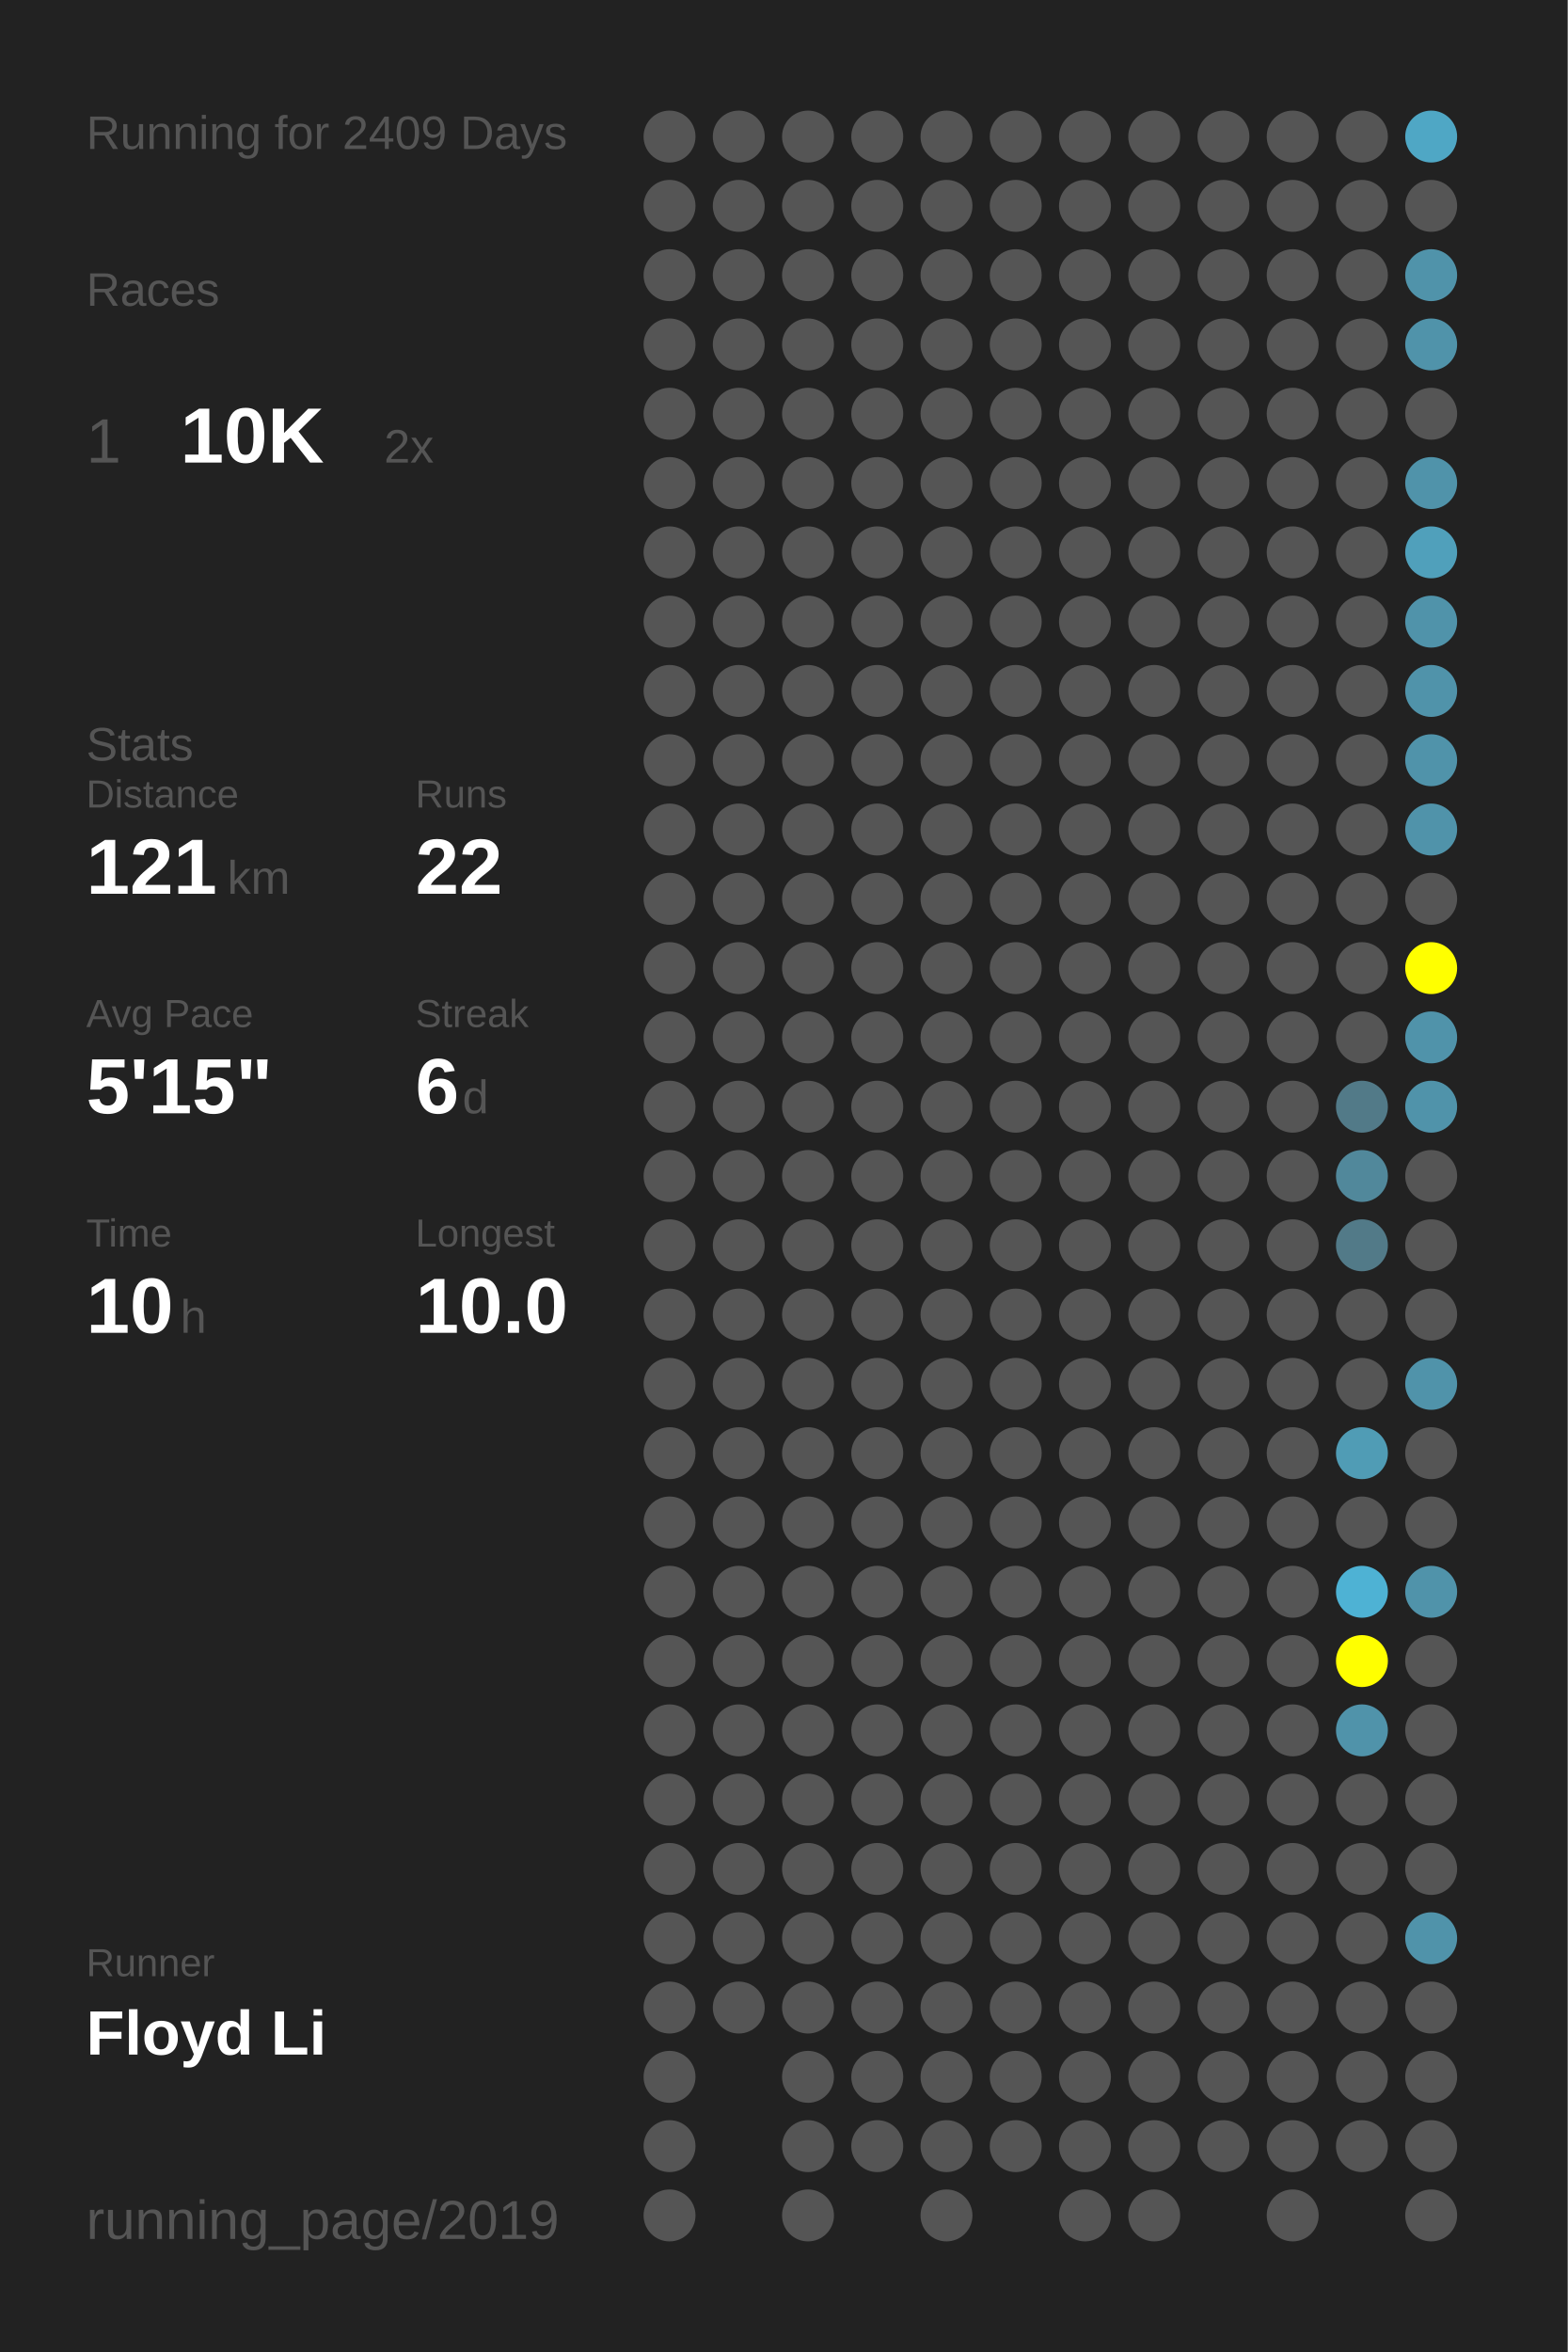
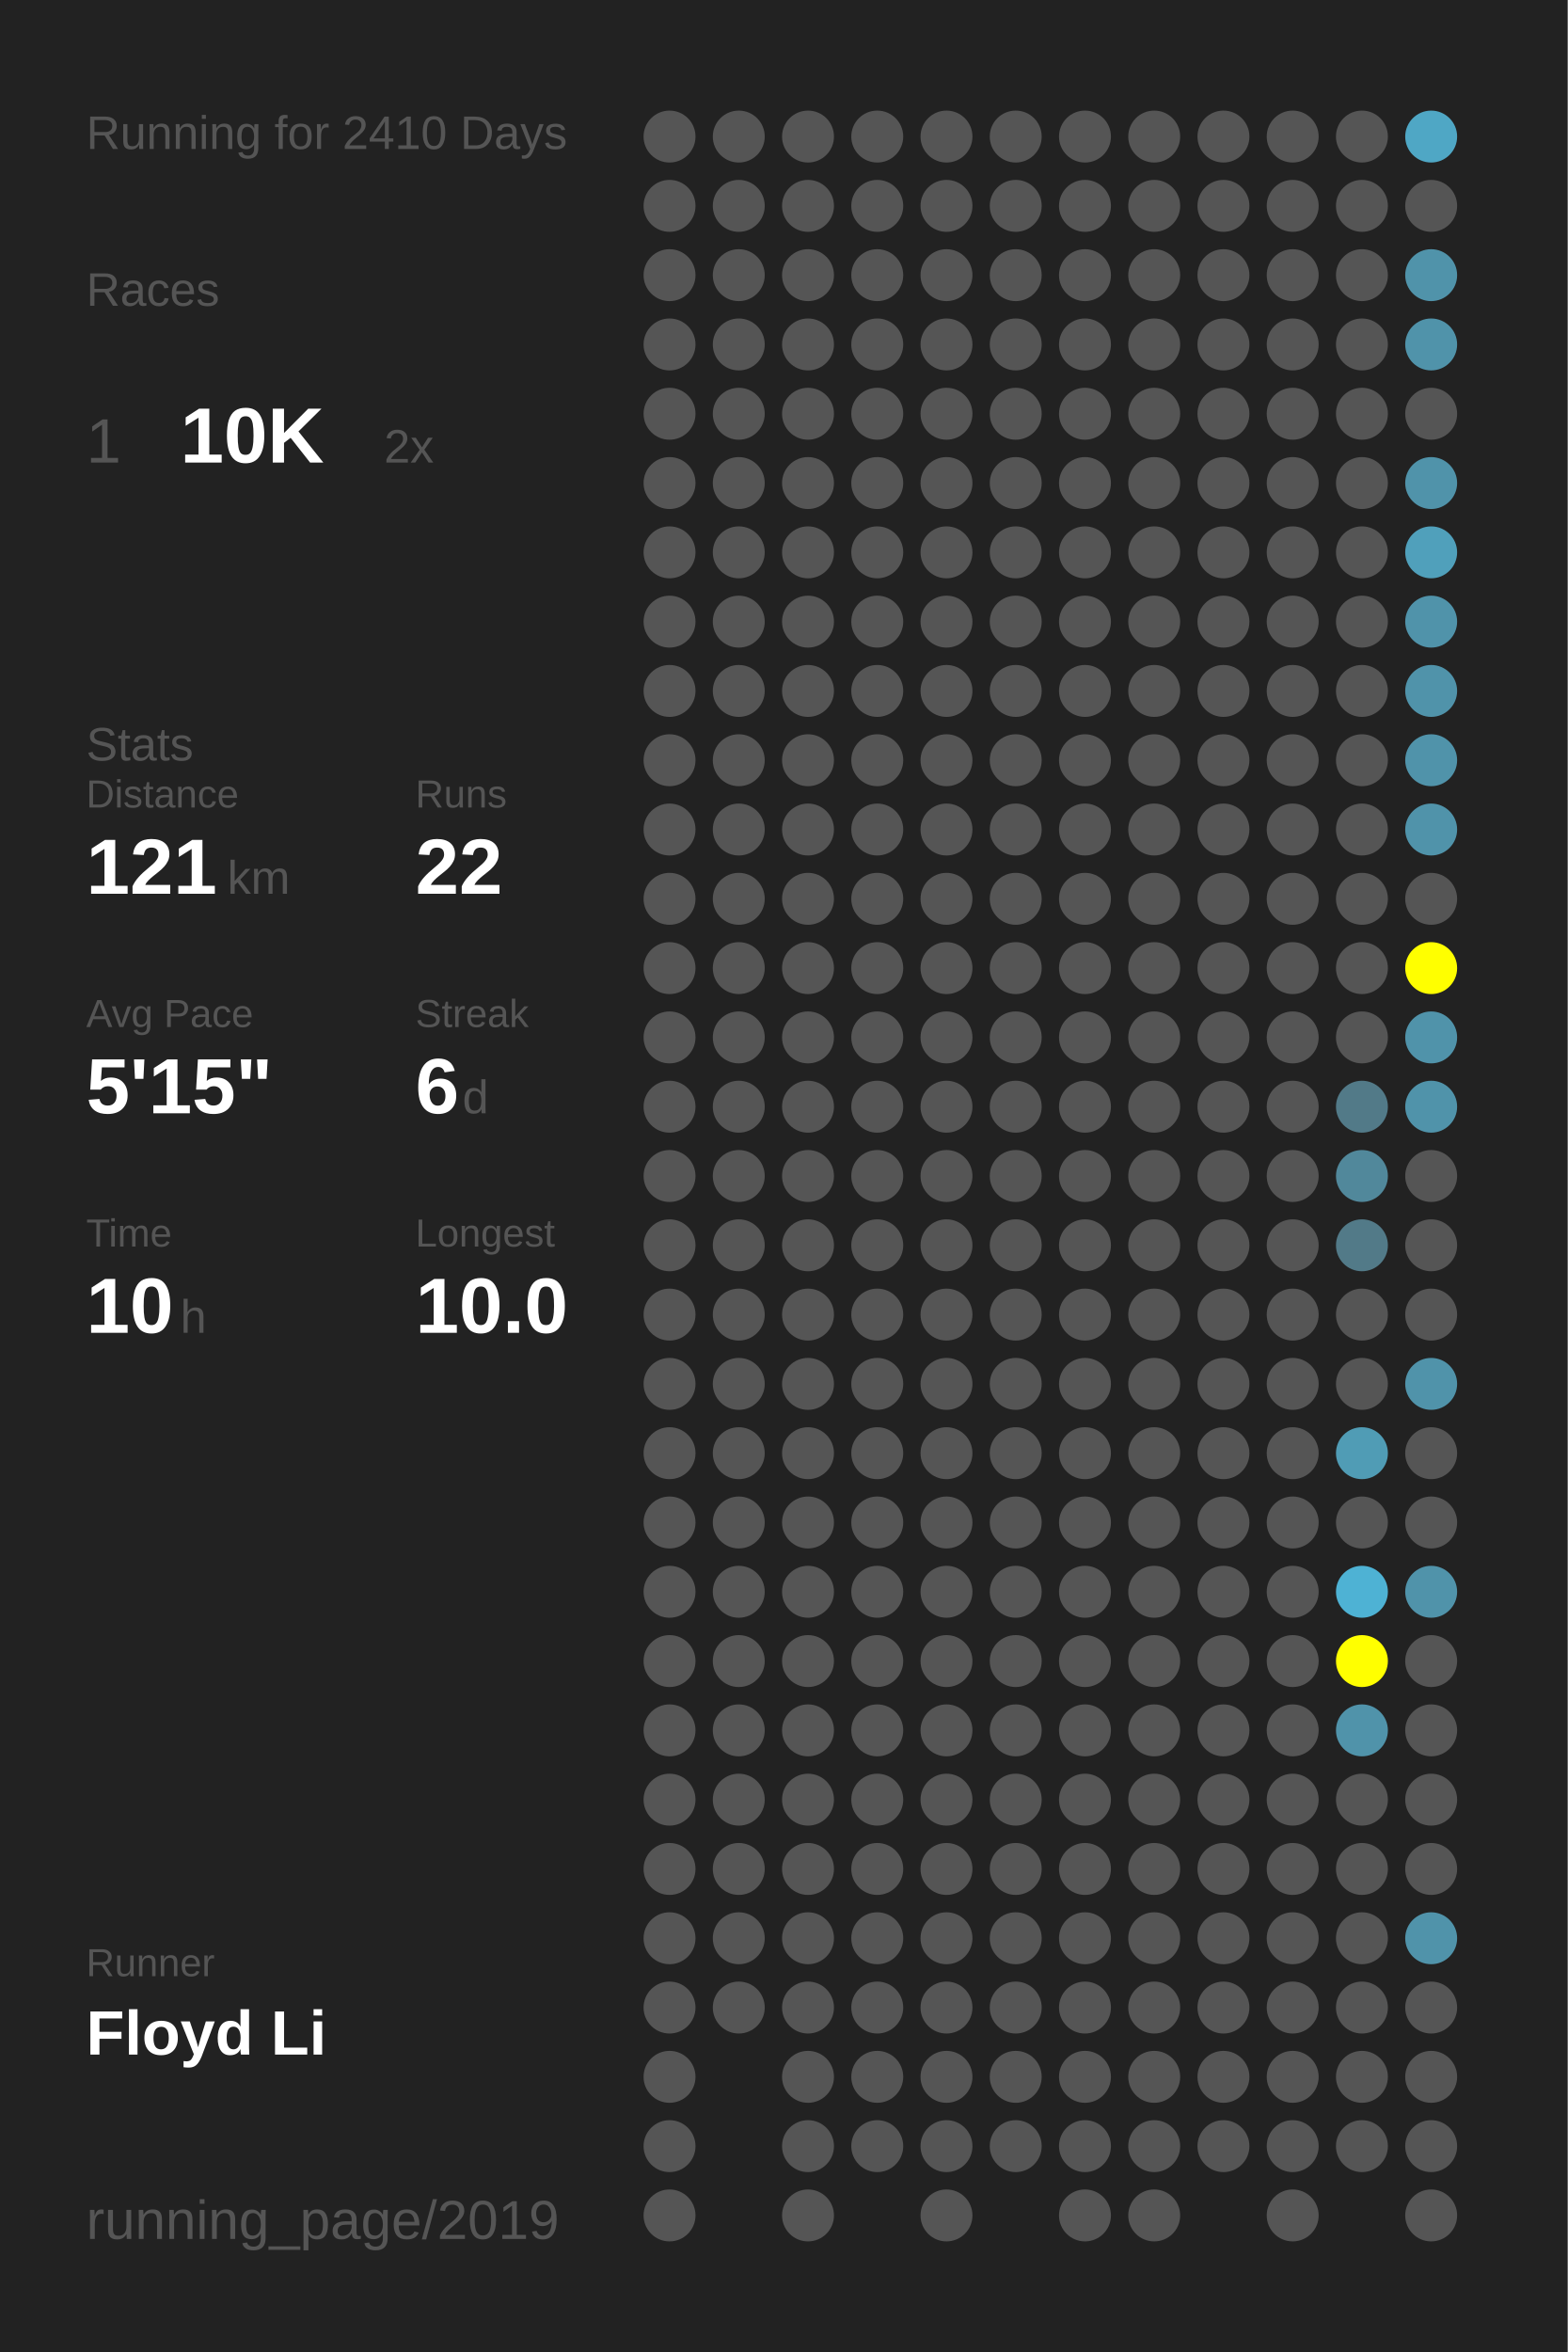
<svg xmlns="http://www.w3.org/2000/svg" baseProfile="full" height="300mm" version="1.1" viewBox="0,0,200,300" width="200mm">
  <defs />
  <rect fill="#222222" height="300" width="200" x="0" y="0" />
-   <text fill="#555555" style="font-size:6px; font-family:Arial;" x="11" y="19">Running for 2409 Days</text>
+   <text fill="#555555" style="font-size:6px; font-family:Arial;" x="11" y="19">Running for 2410 Days</text>
  <text fill="#555555" style="font-size:6px; font-family:Arial;" x="11" y="39">Races</text>
  <text fill="#555555" style="font-size:8px; font-family:Arial;" x="11" y="59">1</text>
  <text fill="#FFFFFF" style="font-size:10px; font-family:Arial; font-weight:bold;" x="23" y="59">10K</text>
  <text fill="#555555" style="font-size:6px; font-family:Arial;" x="49" y="59">2x</text>
  <text fill="#555555" style="font-size:6px; font-family:Arial;" x="11" y="97">Stats</text>
  <text fill="#555555" style="font-size:5px; font-family:Arial;" x="11" y="103">Distance</text>
  <text fill="#FFFFFF" style="font-size:10px; font-family:Arial; font-weight:bold;" x="11" y="114">121</text>
  <text fill="#555555" style="font-size:6px; font-family:Arial;" x="29" y="114">km</text>
  <text fill="#555555" style="font-size:5px; font-family:Arial;" x="53" y="103">Runs</text>
  <text fill="#FFFFFF" style="font-size:10px; font-family:Arial; font-weight:bold;" x="53" y="114">22</text>
  <text fill="#555555" style="font-size:5px; font-family:Arial;" x="11" y="131">Avg Pace</text>
  <text fill="#FFFFFF" style="font-size:10px; font-family:Arial; font-weight:bold;" x="11" y="142">5'15"</text>
  <text fill="#555555" style="font-size:5px; font-family:Arial;" x="53" y="131">Streak</text>
  <text fill="#FFFFFF" style="font-size:10px; font-family:Arial; font-weight:bold;" x="53" y="142">6</text>
  <text fill="#555555" style="font-size:6px; font-family:Arial;" x="59" y="142">d</text>
  <text fill="#555555" style="font-size:5px; font-family:Arial;" x="11" y="159">Time</text>
  <text fill="#FFFFFF" style="font-size:10px; font-family:Arial; font-weight:bold;" x="11" y="170">10</text>
  <text fill="#555555" style="font-size:6px; font-family:Arial;" x="23" y="170">h</text>
  <text fill="#555555" style="font-size:5px; font-family:Arial;" x="53" y="159">Longest</text>
  <text fill="#FFFFFF" style="font-size:10px; font-family:Arial; font-weight:bold;" x="53" y="170">10.0</text>
  <text fill="#555555" style="font-size:5px; font-family:Arial;" x="11" y="252.065">Runner</text>
  <text fill="#FFFFFF" style="font-size:8px; font-family:Arial; font-weight:bold;" x="11" y="262.065">Floyd Li</text>
  <text fill="#555555" style="font-size:7px; font-family:Arial;" x="11" y="285.581">running_page/2019</text>
  <circle cx="85.417" cy="17.419" fill="#555555" r="3.312" />
  <circle cx="85.417" cy="26.258" fill="#555555" r="3.312" />
  <circle cx="85.417" cy="35.097" fill="#555555" r="3.312" />
  <circle cx="85.417" cy="43.935" fill="#555555" r="3.312" />
  <circle cx="85.417" cy="52.774" fill="#555555" r="3.312" />
  <circle cx="85.417" cy="61.613" fill="#555555" r="3.312" />
  <circle cx="85.417" cy="70.452" fill="#555555" r="3.312" />
  <circle cx="85.417" cy="79.29" fill="#555555" r="3.312" />
  <circle cx="85.417" cy="88.129" fill="#555555" r="3.312" />
  <circle cx="85.417" cy="96.968" fill="#555555" r="3.312" />
  <circle cx="85.417" cy="105.806" fill="#555555" r="3.312" />
  <circle cx="85.417" cy="114.645" fill="#555555" r="3.312" />
  <circle cx="85.417" cy="123.484" fill="#555555" r="3.312" />
  <circle cx="85.417" cy="132.323" fill="#555555" r="3.312" />
  <circle cx="85.417" cy="141.161" fill="#555555" r="3.312" />
  <circle cx="85.417" cy="150" fill="#555555" r="3.312" />
  <circle cx="85.417" cy="158.839" fill="#555555" r="3.312" />
  <circle cx="85.417" cy="167.677" fill="#555555" r="3.312" />
  <circle cx="85.417" cy="176.516" fill="#555555" r="3.312" />
  <circle cx="85.417" cy="185.355" fill="#555555" r="3.312" />
  <circle cx="85.417" cy="194.194" fill="#555555" r="3.312" />
  <circle cx="85.417" cy="203.032" fill="#555555" r="3.312" />
  <circle cx="85.417" cy="211.871" fill="#555555" r="3.312" />
  <circle cx="85.417" cy="220.71" fill="#555555" r="3.312" />
  <circle cx="85.417" cy="229.548" fill="#555555" r="3.312" />
  <circle cx="85.417" cy="238.387" fill="#555555" r="3.312" />
  <circle cx="85.417" cy="247.226" fill="#555555" r="3.312" />
  <circle cx="85.417" cy="256.065" fill="#555555" r="3.312" />
  <circle cx="85.417" cy="264.903" fill="#555555" r="3.312" />
  <circle cx="85.417" cy="273.742" fill="#555555" r="3.312" />
  <circle cx="85.417" cy="282.581" fill="#555555" r="3.312" />
  <circle cx="94.25" cy="17.419" fill="#555555" r="3.312" />
  <circle cx="94.25" cy="26.258" fill="#555555" r="3.312" />
  <circle cx="94.25" cy="35.097" fill="#555555" r="3.312" />
  <circle cx="94.25" cy="43.935" fill="#555555" r="3.312" />
  <circle cx="94.25" cy="52.774" fill="#555555" r="3.312" />
  <circle cx="94.25" cy="61.613" fill="#555555" r="3.312" />
  <circle cx="94.25" cy="70.452" fill="#555555" r="3.312" />
  <circle cx="94.25" cy="79.29" fill="#555555" r="3.312" />
  <circle cx="94.25" cy="88.129" fill="#555555" r="3.312" />
  <circle cx="94.25" cy="96.968" fill="#555555" r="3.312" />
  <circle cx="94.25" cy="105.806" fill="#555555" r="3.312" />
  <circle cx="94.25" cy="114.645" fill="#555555" r="3.312" />
  <circle cx="94.25" cy="123.484" fill="#555555" r="3.312" />
  <circle cx="94.25" cy="132.323" fill="#555555" r="3.312" />
  <circle cx="94.25" cy="141.161" fill="#555555" r="3.312" />
  <circle cx="94.25" cy="150" fill="#555555" r="3.312" />
  <circle cx="94.25" cy="158.839" fill="#555555" r="3.312" />
  <circle cx="94.25" cy="167.677" fill="#555555" r="3.312" />
  <circle cx="94.25" cy="176.516" fill="#555555" r="3.312" />
  <circle cx="94.25" cy="185.355" fill="#555555" r="3.312" />
  <circle cx="94.25" cy="194.194" fill="#555555" r="3.312" />
  <circle cx="94.25" cy="203.032" fill="#555555" r="3.312" />
  <circle cx="94.25" cy="211.871" fill="#555555" r="3.312" />
  <circle cx="94.25" cy="220.71" fill="#555555" r="3.312" />
  <circle cx="94.25" cy="229.548" fill="#555555" r="3.312" />
  <circle cx="94.25" cy="238.387" fill="#555555" r="3.312" />
  <circle cx="94.25" cy="247.226" fill="#555555" r="3.312" />
  <circle cx="94.25" cy="256.065" fill="#555555" r="3.312" />
  <circle cx="103.083" cy="17.419" fill="#555555" r="3.312" />
  <circle cx="103.083" cy="26.258" fill="#555555" r="3.312" />
  <circle cx="103.083" cy="35.097" fill="#555555" r="3.312" />
  <circle cx="103.083" cy="43.935" fill="#555555" r="3.312" />
  <circle cx="103.083" cy="52.774" fill="#555555" r="3.312" />
  <circle cx="103.083" cy="61.613" fill="#555555" r="3.312" />
  <circle cx="103.083" cy="70.452" fill="#555555" r="3.312" />
  <circle cx="103.083" cy="79.29" fill="#555555" r="3.312" />
  <circle cx="103.083" cy="88.129" fill="#555555" r="3.312" />
  <circle cx="103.083" cy="96.968" fill="#555555" r="3.312" />
  <circle cx="103.083" cy="105.806" fill="#555555" r="3.312" />
  <circle cx="103.083" cy="114.645" fill="#555555" r="3.312" />
  <circle cx="103.083" cy="123.484" fill="#555555" r="3.312" />
  <circle cx="103.083" cy="132.323" fill="#555555" r="3.312" />
  <circle cx="103.083" cy="141.161" fill="#555555" r="3.312" />
  <circle cx="103.083" cy="150" fill="#555555" r="3.312" />
  <circle cx="103.083" cy="158.839" fill="#555555" r="3.312" />
  <circle cx="103.083" cy="167.677" fill="#555555" r="3.312" />
  <circle cx="103.083" cy="176.516" fill="#555555" r="3.312" />
  <circle cx="103.083" cy="185.355" fill="#555555" r="3.312" />
  <circle cx="103.083" cy="194.194" fill="#555555" r="3.312" />
  <circle cx="103.083" cy="203.032" fill="#555555" r="3.312" />
  <circle cx="103.083" cy="211.871" fill="#555555" r="3.312" />
  <circle cx="103.083" cy="220.71" fill="#555555" r="3.312" />
  <circle cx="103.083" cy="229.548" fill="#555555" r="3.312" />
  <circle cx="103.083" cy="238.387" fill="#555555" r="3.312" />
  <circle cx="103.083" cy="247.226" fill="#555555" r="3.312" />
  <circle cx="103.083" cy="256.065" fill="#555555" r="3.312" />
  <circle cx="103.083" cy="264.903" fill="#555555" r="3.312" />
  <circle cx="103.083" cy="273.742" fill="#555555" r="3.312" />
  <circle cx="103.083" cy="282.581" fill="#555555" r="3.312" />
  <circle cx="111.917" cy="17.419" fill="#555555" r="3.312" />
  <circle cx="111.917" cy="26.258" fill="#555555" r="3.312" />
  <circle cx="111.917" cy="35.097" fill="#555555" r="3.312" />
  <circle cx="111.917" cy="43.935" fill="#555555" r="3.312" />
  <circle cx="111.917" cy="52.774" fill="#555555" r="3.312" />
  <circle cx="111.917" cy="61.613" fill="#555555" r="3.312" />
  <circle cx="111.917" cy="70.452" fill="#555555" r="3.312" />
  <circle cx="111.917" cy="79.29" fill="#555555" r="3.312" />
  <circle cx="111.917" cy="88.129" fill="#555555" r="3.312" />
  <circle cx="111.917" cy="96.968" fill="#555555" r="3.312" />
  <circle cx="111.917" cy="105.806" fill="#555555" r="3.312" />
  <circle cx="111.917" cy="114.645" fill="#555555" r="3.312" />
  <circle cx="111.917" cy="123.484" fill="#555555" r="3.312" />
  <circle cx="111.917" cy="132.323" fill="#555555" r="3.312" />
  <circle cx="111.917" cy="141.161" fill="#555555" r="3.312" />
  <circle cx="111.917" cy="150" fill="#555555" r="3.312" />
  <circle cx="111.917" cy="158.839" fill="#555555" r="3.312" />
  <circle cx="111.917" cy="167.677" fill="#555555" r="3.312" />
  <circle cx="111.917" cy="176.516" fill="#555555" r="3.312" />
  <circle cx="111.917" cy="185.355" fill="#555555" r="3.312" />
  <circle cx="111.917" cy="194.194" fill="#555555" r="3.312" />
  <circle cx="111.917" cy="203.032" fill="#555555" r="3.312" />
  <circle cx="111.917" cy="211.871" fill="#555555" r="3.312" />
  <circle cx="111.917" cy="220.71" fill="#555555" r="3.312" />
  <circle cx="111.917" cy="229.548" fill="#555555" r="3.312" />
  <circle cx="111.917" cy="238.387" fill="#555555" r="3.312" />
  <circle cx="111.917" cy="247.226" fill="#555555" r="3.312" />
  <circle cx="111.917" cy="256.065" fill="#555555" r="3.312" />
  <circle cx="111.917" cy="264.903" fill="#555555" r="3.312" />
  <circle cx="111.917" cy="273.742" fill="#555555" r="3.312" />
  <circle cx="120.75" cy="17.419" fill="#555555" r="3.312" />
  <circle cx="120.75" cy="26.258" fill="#555555" r="3.312" />
  <circle cx="120.75" cy="35.097" fill="#555555" r="3.312" />
  <circle cx="120.75" cy="43.935" fill="#555555" r="3.312" />
  <circle cx="120.75" cy="52.774" fill="#555555" r="3.312" />
  <circle cx="120.75" cy="61.613" fill="#555555" r="3.312" />
  <circle cx="120.75" cy="70.452" fill="#555555" r="3.312" />
  <circle cx="120.75" cy="79.29" fill="#555555" r="3.312" />
  <circle cx="120.75" cy="88.129" fill="#555555" r="3.312" />
  <circle cx="120.75" cy="96.968" fill="#555555" r="3.312" />
  <circle cx="120.75" cy="105.806" fill="#555555" r="3.312" />
  <circle cx="120.75" cy="114.645" fill="#555555" r="3.312" />
  <circle cx="120.75" cy="123.484" fill="#555555" r="3.312" />
  <circle cx="120.75" cy="132.323" fill="#555555" r="3.312" />
  <circle cx="120.75" cy="141.161" fill="#555555" r="3.312" />
  <circle cx="120.75" cy="150" fill="#555555" r="3.312" />
  <circle cx="120.75" cy="158.839" fill="#555555" r="3.312" />
  <circle cx="120.75" cy="167.677" fill="#555555" r="3.312" />
  <circle cx="120.75" cy="176.516" fill="#555555" r="3.312" />
  <circle cx="120.75" cy="185.355" fill="#555555" r="3.312" />
  <circle cx="120.75" cy="194.194" fill="#555555" r="3.312" />
  <circle cx="120.75" cy="203.032" fill="#555555" r="3.312" />
  <circle cx="120.75" cy="211.871" fill="#555555" r="3.312" />
  <circle cx="120.75" cy="220.71" fill="#555555" r="3.312" />
  <circle cx="120.75" cy="229.548" fill="#555555" r="3.312" />
  <circle cx="120.75" cy="238.387" fill="#555555" r="3.312" />
  <circle cx="120.75" cy="247.226" fill="#555555" r="3.312" />
  <circle cx="120.75" cy="256.065" fill="#555555" r="3.312" />
  <circle cx="120.75" cy="264.903" fill="#555555" r="3.312" />
  <circle cx="120.75" cy="273.742" fill="#555555" r="3.312" />
  <circle cx="120.75" cy="282.581" fill="#555555" r="3.312" />
  <circle cx="129.583" cy="17.419" fill="#555555" r="3.312" />
  <circle cx="129.583" cy="26.258" fill="#555555" r="3.312" />
  <circle cx="129.583" cy="35.097" fill="#555555" r="3.312" />
  <circle cx="129.583" cy="43.935" fill="#555555" r="3.312" />
  <circle cx="129.583" cy="52.774" fill="#555555" r="3.312" />
  <circle cx="129.583" cy="61.613" fill="#555555" r="3.312" />
  <circle cx="129.583" cy="70.452" fill="#555555" r="3.312" />
  <circle cx="129.583" cy="79.29" fill="#555555" r="3.312" />
  <circle cx="129.583" cy="88.129" fill="#555555" r="3.312" />
  <circle cx="129.583" cy="96.968" fill="#555555" r="3.312" />
  <circle cx="129.583" cy="105.806" fill="#555555" r="3.312" />
  <circle cx="129.583" cy="114.645" fill="#555555" r="3.312" />
  <circle cx="129.583" cy="123.484" fill="#555555" r="3.312" />
  <circle cx="129.583" cy="132.323" fill="#555555" r="3.312" />
  <circle cx="129.583" cy="141.161" fill="#555555" r="3.312" />
  <circle cx="129.583" cy="150" fill="#555555" r="3.312" />
  <circle cx="129.583" cy="158.839" fill="#555555" r="3.312" />
  <circle cx="129.583" cy="167.677" fill="#555555" r="3.312" />
  <circle cx="129.583" cy="176.516" fill="#555555" r="3.312" />
  <circle cx="129.583" cy="185.355" fill="#555555" r="3.312" />
  <circle cx="129.583" cy="194.194" fill="#555555" r="3.312" />
  <circle cx="129.583" cy="203.032" fill="#555555" r="3.312" />
  <circle cx="129.583" cy="211.871" fill="#555555" r="3.312" />
  <circle cx="129.583" cy="220.71" fill="#555555" r="3.312" />
  <circle cx="129.583" cy="229.548" fill="#555555" r="3.312" />
  <circle cx="129.583" cy="238.387" fill="#555555" r="3.312" />
  <circle cx="129.583" cy="247.226" fill="#555555" r="3.312" />
  <circle cx="129.583" cy="256.065" fill="#555555" r="3.312" />
  <circle cx="129.583" cy="264.903" fill="#555555" r="3.312" />
  <circle cx="129.583" cy="273.742" fill="#555555" r="3.312" />
  <circle cx="138.417" cy="17.419" fill="#555555" r="3.312" />
  <circle cx="138.417" cy="26.258" fill="#555555" r="3.312" />
  <circle cx="138.417" cy="35.097" fill="#555555" r="3.312" />
  <circle cx="138.417" cy="43.935" fill="#555555" r="3.312" />
  <circle cx="138.417" cy="52.774" fill="#555555" r="3.312" />
  <circle cx="138.417" cy="61.613" fill="#555555" r="3.312" />
  <circle cx="138.417" cy="70.452" fill="#555555" r="3.312" />
  <circle cx="138.417" cy="79.29" fill="#555555" r="3.312" />
  <circle cx="138.417" cy="88.129" fill="#555555" r="3.312" />
  <circle cx="138.417" cy="96.968" fill="#555555" r="3.312" />
  <circle cx="138.417" cy="105.806" fill="#555555" r="3.312" />
  <circle cx="138.417" cy="114.645" fill="#555555" r="3.312" />
  <circle cx="138.417" cy="123.484" fill="#555555" r="3.312" />
  <circle cx="138.417" cy="132.323" fill="#555555" r="3.312" />
  <circle cx="138.417" cy="141.161" fill="#555555" r="3.312" />
  <circle cx="138.417" cy="150" fill="#555555" r="3.312" />
  <circle cx="138.417" cy="158.839" fill="#555555" r="3.312" />
  <circle cx="138.417" cy="167.677" fill="#555555" r="3.312" />
  <circle cx="138.417" cy="176.516" fill="#555555" r="3.312" />
  <circle cx="138.417" cy="185.355" fill="#555555" r="3.312" />
  <circle cx="138.417" cy="194.194" fill="#555555" r="3.312" />
  <circle cx="138.417" cy="203.032" fill="#555555" r="3.312" />
  <circle cx="138.417" cy="211.871" fill="#555555" r="3.312" />
  <circle cx="138.417" cy="220.71" fill="#555555" r="3.312" />
  <circle cx="138.417" cy="229.548" fill="#555555" r="3.312" />
  <circle cx="138.417" cy="238.387" fill="#555555" r="3.312" />
  <circle cx="138.417" cy="247.226" fill="#555555" r="3.312" />
  <circle cx="138.417" cy="256.065" fill="#555555" r="3.312" />
  <circle cx="138.417" cy="264.903" fill="#555555" r="3.312" />
  <circle cx="138.417" cy="273.742" fill="#555555" r="3.312" />
  <circle cx="138.417" cy="282.581" fill="#555555" r="3.312" />
  <circle cx="147.25" cy="17.419" fill="#555555" r="3.312" />
  <circle cx="147.25" cy="26.258" fill="#555555" r="3.312" />
  <circle cx="147.25" cy="35.097" fill="#555555" r="3.312" />
  <circle cx="147.25" cy="43.935" fill="#555555" r="3.312" />
  <circle cx="147.25" cy="52.774" fill="#555555" r="3.312" />
  <circle cx="147.25" cy="61.613" fill="#555555" r="3.312" />
  <circle cx="147.25" cy="70.452" fill="#555555" r="3.312" />
  <circle cx="147.25" cy="79.29" fill="#555555" r="3.312" />
  <circle cx="147.25" cy="88.129" fill="#555555" r="3.312" />
  <circle cx="147.25" cy="96.968" fill="#555555" r="3.312" />
  <circle cx="147.25" cy="105.806" fill="#555555" r="3.312" />
  <circle cx="147.25" cy="114.645" fill="#555555" r="3.312" />
  <circle cx="147.25" cy="123.484" fill="#555555" r="3.312" />
  <circle cx="147.25" cy="132.323" fill="#555555" r="3.312" />
  <circle cx="147.25" cy="141.161" fill="#555555" r="3.312" />
  <circle cx="147.25" cy="150" fill="#555555" r="3.312" />
  <circle cx="147.25" cy="158.839" fill="#555555" r="3.312" />
  <circle cx="147.25" cy="167.677" fill="#555555" r="3.312" />
  <circle cx="147.25" cy="176.516" fill="#555555" r="3.312" />
  <circle cx="147.25" cy="185.355" fill="#555555" r="3.312" />
  <circle cx="147.25" cy="194.194" fill="#555555" r="3.312" />
  <circle cx="147.25" cy="203.032" fill="#555555" r="3.312" />
  <circle cx="147.25" cy="211.871" fill="#555555" r="3.312" />
  <circle cx="147.25" cy="220.71" fill="#555555" r="3.312" />
  <circle cx="147.25" cy="229.548" fill="#555555" r="3.312" />
  <circle cx="147.25" cy="238.387" fill="#555555" r="3.312" />
  <circle cx="147.25" cy="247.226" fill="#555555" r="3.312" />
  <circle cx="147.25" cy="256.065" fill="#555555" r="3.312" />
  <circle cx="147.25" cy="264.903" fill="#555555" r="3.312" />
  <circle cx="147.25" cy="273.742" fill="#555555" r="3.312" />
  <circle cx="147.25" cy="282.581" fill="#555555" r="3.312" />
  <circle cx="156.083" cy="17.419" fill="#555555" r="3.312" />
  <circle cx="156.083" cy="26.258" fill="#555555" r="3.312" />
  <circle cx="156.083" cy="35.097" fill="#555555" r="3.312" />
  <circle cx="156.083" cy="43.935" fill="#555555" r="3.312" />
  <circle cx="156.083" cy="52.774" fill="#555555" r="3.312" />
  <circle cx="156.083" cy="61.613" fill="#555555" r="3.312" />
  <circle cx="156.083" cy="70.452" fill="#555555" r="3.312" />
  <circle cx="156.083" cy="79.29" fill="#555555" r="3.312" />
  <circle cx="156.083" cy="88.129" fill="#555555" r="3.312" />
  <circle cx="156.083" cy="96.968" fill="#555555" r="3.312" />
  <circle cx="156.083" cy="105.806" fill="#555555" r="3.312" />
  <circle cx="156.083" cy="114.645" fill="#555555" r="3.312" />
  <circle cx="156.083" cy="123.484" fill="#555555" r="3.312" />
  <circle cx="156.083" cy="132.323" fill="#555555" r="3.312" />
  <circle cx="156.083" cy="141.161" fill="#555555" r="3.312" />
  <circle cx="156.083" cy="150" fill="#555555" r="3.312" />
  <circle cx="156.083" cy="158.839" fill="#555555" r="3.312" />
  <circle cx="156.083" cy="167.677" fill="#555555" r="3.312" />
  <circle cx="156.083" cy="176.516" fill="#555555" r="3.312" />
  <circle cx="156.083" cy="185.355" fill="#555555" r="3.312" />
  <circle cx="156.083" cy="194.194" fill="#555555" r="3.312" />
  <circle cx="156.083" cy="203.032" fill="#555555" r="3.312" />
  <circle cx="156.083" cy="211.871" fill="#555555" r="3.312" />
  <circle cx="156.083" cy="220.71" fill="#555555" r="3.312" />
  <circle cx="156.083" cy="229.548" fill="#555555" r="3.312" />
  <circle cx="156.083" cy="238.387" fill="#555555" r="3.312" />
  <circle cx="156.083" cy="247.226" fill="#555555" r="3.312" />
  <circle cx="156.083" cy="256.065" fill="#555555" r="3.312" />
  <circle cx="156.083" cy="264.903" fill="#555555" r="3.312" />
  <circle cx="156.083" cy="273.742" fill="#555555" r="3.312" />
  <circle cx="164.917" cy="17.419" fill="#555555" r="3.312" />
  <circle cx="164.917" cy="26.258" fill="#555555" r="3.312" />
  <circle cx="164.917" cy="35.097" fill="#555555" r="3.312" />
  <circle cx="164.917" cy="43.935" fill="#555555" r="3.312" />
  <circle cx="164.917" cy="52.774" fill="#555555" r="3.312" />
  <circle cx="164.917" cy="61.613" fill="#555555" r="3.312" />
  <circle cx="164.917" cy="70.452" fill="#555555" r="3.312" />
  <circle cx="164.917" cy="79.29" fill="#555555" r="3.312" />
  <circle cx="164.917" cy="88.129" fill="#555555" r="3.312" />
  <circle cx="164.917" cy="96.968" fill="#555555" r="3.312" />
  <circle cx="164.917" cy="105.806" fill="#555555" r="3.312" />
  <circle cx="164.917" cy="114.645" fill="#555555" r="3.312" />
  <circle cx="164.917" cy="123.484" fill="#555555" r="3.312" />
  <circle cx="164.917" cy="132.323" fill="#555555" r="3.312" />
  <circle cx="164.917" cy="141.161" fill="#555555" r="3.312" />
  <circle cx="164.917" cy="150" fill="#555555" r="3.312" />
  <circle cx="164.917" cy="158.839" fill="#555555" r="3.312" />
  <circle cx="164.917" cy="167.677" fill="#555555" r="3.312" />
  <circle cx="164.917" cy="176.516" fill="#555555" r="3.312" />
  <circle cx="164.917" cy="185.355" fill="#555555" r="3.312" />
  <circle cx="164.917" cy="194.194" fill="#555555" r="3.312" />
  <circle cx="164.917" cy="203.032" fill="#555555" r="3.312" />
  <circle cx="164.917" cy="211.871" fill="#555555" r="3.312" />
  <circle cx="164.917" cy="220.71" fill="#555555" r="3.312" />
  <circle cx="164.917" cy="229.548" fill="#555555" r="3.312" />
  <circle cx="164.917" cy="238.387" fill="#555555" r="3.312" />
  <circle cx="164.917" cy="247.226" fill="#555555" r="3.312" />
  <circle cx="164.917" cy="256.065" fill="#555555" r="3.312" />
  <circle cx="164.917" cy="264.903" fill="#555555" r="3.312" />
  <circle cx="164.917" cy="273.742" fill="#555555" r="3.312" />
  <circle cx="164.917" cy="282.581" fill="#555555" r="3.312" />
  <circle cx="173.75" cy="17.419" fill="#555555" r="3.312" />
  <circle cx="173.75" cy="26.258" fill="#555555" r="3.312" />
  <circle cx="173.75" cy="35.097" fill="#555555" r="3.312" />
  <circle cx="173.75" cy="43.935" fill="#555555" r="3.312" />
  <circle cx="173.75" cy="52.774" fill="#555555" r="3.312" />
  <circle cx="173.75" cy="61.613" fill="#555555" r="3.312" />
  <circle cx="173.75" cy="70.452" fill="#555555" r="3.312" />
  <circle cx="173.75" cy="79.29" fill="#555555" r="3.312" />
  <circle cx="173.75" cy="88.129" fill="#555555" r="3.312" />
  <circle cx="173.75" cy="96.968" fill="#555555" r="3.312" />
  <circle cx="173.75" cy="105.806" fill="#555555" r="3.312" />
  <circle cx="173.75" cy="114.645" fill="#555555" r="3.312" />
  <circle cx="173.75" cy="123.484" fill="#555555" r="3.312" />
  <circle cx="173.75" cy="132.323" fill="#555555" r="3.312" />
  <circle cx="173.75" cy="141.161" fill="#527a88" r="3.312" />
  <circle cx="173.75" cy="150" fill="#51889b" r="3.312" />
  <circle cx="173.75" cy="158.839" fill="#527a88" r="3.312" />
  <circle cx="173.75" cy="167.677" fill="#555555" r="3.312" />
  <circle cx="173.75" cy="176.516" fill="#555555" r="3.312" />
  <circle cx="173.75" cy="185.355" fill="#509cb5" r="3.312" />
  <circle cx="173.75" cy="194.194" fill="#555555" r="3.312" />
  <circle cx="173.75" cy="203.032" fill="#4eb2d4" r="3.312" />
  <circle cx="173.75" cy="211.871" fill="#FFFF00" r="3.312" />
  <circle cx="173.75" cy="220.71" fill="#5093aa" r="3.312" />
  <circle cx="173.75" cy="229.548" fill="#555555" r="3.312" />
  <circle cx="173.75" cy="238.387" fill="#555555" r="3.312" />
  <circle cx="173.75" cy="247.226" fill="#555555" r="3.312" />
  <circle cx="173.75" cy="256.065" fill="#555555" r="3.312" />
  <circle cx="173.75" cy="264.903" fill="#555555" r="3.312" />
  <circle cx="173.75" cy="273.742" fill="#555555" r="3.312" />
  <circle cx="182.583" cy="17.419" fill="#4fa7c5" r="3.312" />
  <circle cx="182.583" cy="26.258" fill="#555555" r="3.312" />
  <circle cx="182.583" cy="35.097" fill="#5093aa" r="3.312" />
  <circle cx="182.583" cy="43.935" fill="#5093aa" r="3.312" />
  <circle cx="182.583" cy="52.774" fill="#555555" r="3.312" />
  <circle cx="182.583" cy="61.613" fill="#5093aa" r="3.312" />
  <circle cx="182.583" cy="70.452" fill="#50a0bb" r="3.312" />
  <circle cx="182.583" cy="79.29" fill="#5093aa" r="3.312" />
  <circle cx="182.583" cy="88.129" fill="#5093aa" r="3.312" />
  <circle cx="182.583" cy="96.968" fill="#5093aa" r="3.312" />
  <circle cx="182.583" cy="105.806" fill="#5093aa" r="3.312" />
  <circle cx="182.583" cy="114.645" fill="#555555" r="3.312" />
  <circle cx="182.583" cy="123.484" fill="#FFFF00" r="3.312" />
  <circle cx="182.583" cy="132.323" fill="#5093aa" r="3.312" />
  <circle cx="182.583" cy="141.161" fill="#5093aa" r="3.312" />
  <circle cx="182.583" cy="150" fill="#555555" r="3.312" />
  <circle cx="182.583" cy="158.839" fill="#555555" r="3.312" />
  <circle cx="182.583" cy="167.677" fill="#555555" r="3.312" />
  <circle cx="182.583" cy="176.516" fill="#5093aa" r="3.312" />
  <circle cx="182.583" cy="185.355" fill="#555555" r="3.312" />
  <circle cx="182.583" cy="194.194" fill="#555555" r="3.312" />
  <circle cx="182.583" cy="203.032" fill="#5093aa" r="3.312" />
  <circle cx="182.583" cy="211.871" fill="#555555" r="3.312" />
  <circle cx="182.583" cy="220.71" fill="#555555" r="3.312" />
  <circle cx="182.583" cy="229.548" fill="#555555" r="3.312" />
  <circle cx="182.583" cy="238.387" fill="#555555" r="3.312" />
  <circle cx="182.583" cy="247.226" fill="#5093aa" r="3.312" />
  <circle cx="182.583" cy="256.065" fill="#555555" r="3.312" />
  <circle cx="182.583" cy="264.903" fill="#555555" r="3.312" />
  <circle cx="182.583" cy="273.742" fill="#555555" r="3.312" />
  <circle cx="182.583" cy="282.581" fill="#555555" r="3.312" />
</svg>
